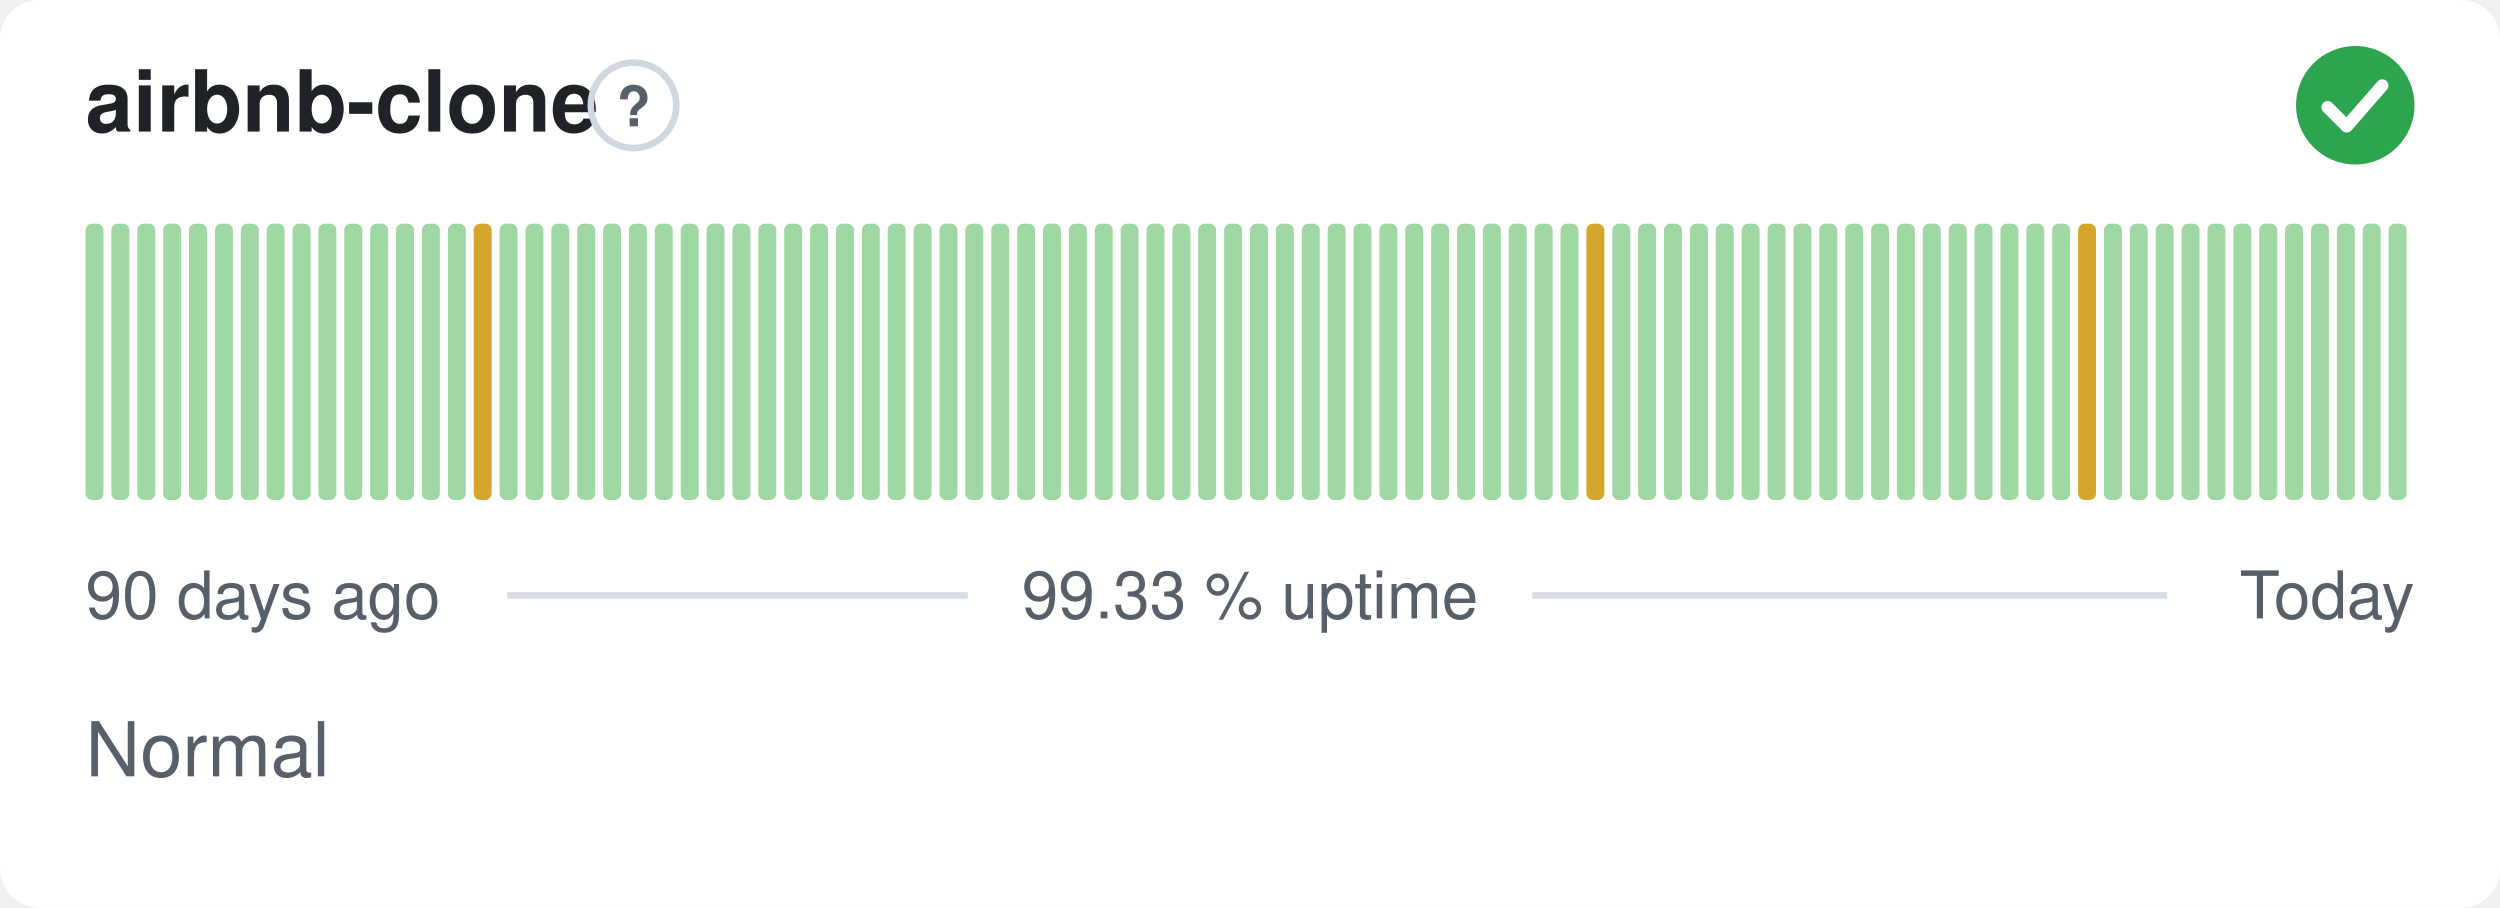
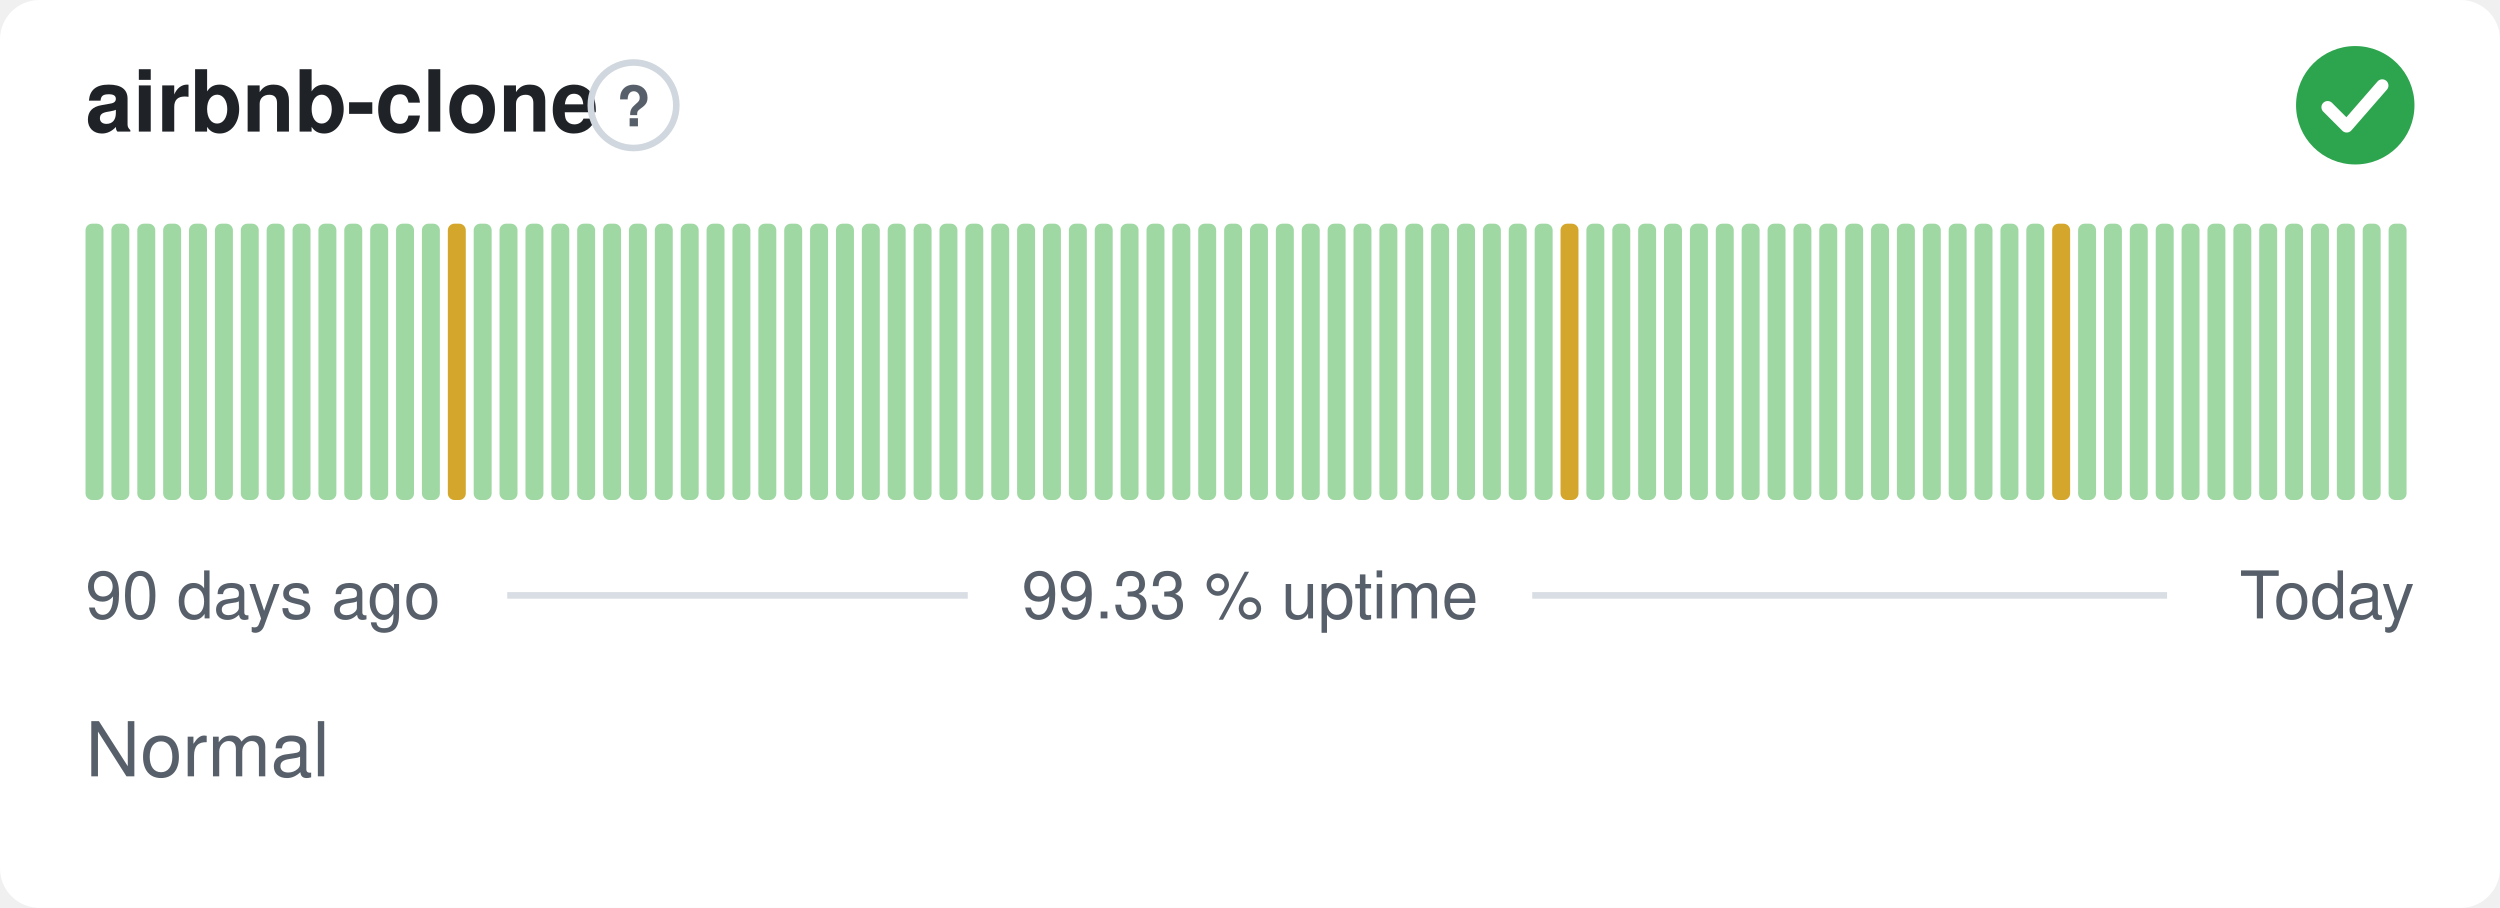
<svg xmlns="http://www.w3.org/2000/svg" width="380" height="138" viewBox="0 0 380 138" role="img" aria-label="airbnb-clone: Normal, 99.33 % uptime over the last 90 days" font-family="-apple-system,BlinkMacSystemFont,'Segoe UI',Helvetica,Arial,sans-serif">
  <style>
    @media (prefers-color-scheme: dark) {
      .bg { fill: #0d1117 }
      .title { fill: #e6edf3 }
      .muted { fill: #8b949e }
      .hint { stroke: #30363d }
      .rule { stroke: #30363d }
      .nodata { fill: #21262d }
    }
  </style>
  <rect class="bg" width="380" height="138" rx="6" fill="#ffffff" />
  <text class="title" x="13" y="20" font-size="13" font-weight="600" fill="#1f2328">airbnb-clone</text>
  <circle class="hint" cx="96.3" cy="16" r="6.5" fill="none" stroke="#d0d7de" stroke-width="1" />
  <text class="muted" x="96.3" y="19.2" text-anchor="middle" font-size="8.5" font-weight="700" fill="#57606a">?</text>
  <circle cx="358" cy="16" r="9" fill="#2da44e" />
  <path d="M353.80 16.30l2.90 2.90 5.40 -6.20" fill="none" stroke="#fff" stroke-width="1.89" stroke-linecap="round" stroke-linejoin="round" />
  <rect x="13.00" y="34.00" width="2.73" height="42.00" rx="1" fill="#9fd8a3" />
  <rect x="16.93" y="34.00" width="2.73" height="42.00" rx="1" fill="#9fd8a3" />
  <rect x="20.87" y="34.00" width="2.73" height="42.00" rx="1" fill="#9fd8a3" />
  <rect x="24.80" y="34.00" width="2.73" height="42.00" rx="1" fill="#9fd8a3" />
  <rect x="28.73" y="34.00" width="2.73" height="42.00" rx="1" fill="#9fd8a3" />
  <rect x="32.67" y="34.00" width="2.73" height="42.00" rx="1" fill="#9fd8a3" />
  <rect x="36.60" y="34.00" width="2.73" height="42.00" rx="1" fill="#9fd8a3" />
  <rect x="40.53" y="34.00" width="2.73" height="42.00" rx="1" fill="#9fd8a3" />
  <rect x="44.47" y="34.00" width="2.73" height="42.00" rx="1" fill="#9fd8a3" />
  <rect x="48.40" y="34.00" width="2.73" height="42.00" rx="1" fill="#9fd8a3" />
  <rect x="52.33" y="34.00" width="2.73" height="42.00" rx="1" fill="#9fd8a3" />
  <rect x="56.27" y="34.00" width="2.73" height="42.00" rx="1" fill="#9fd8a3" />
  <rect x="60.20" y="34.00" width="2.73" height="42.00" rx="1" fill="#9fd8a3" />
  <rect x="64.13" y="34.00" width="2.73" height="42.00" rx="1" fill="#9fd8a3" />
-   <rect x="68.07" y="34.00" width="2.73" height="42.00" rx="1" fill="#9fd8a3" />
-   <rect x="72.00" y="34.00" width="2.73" height="42.00" rx="1" fill="#d4a72c" />
+   <rect x="68.07" y="34.00" width="2.73" height="42.00" rx="1" fill="#d4a72c" />
+   <rect x="72.00" y="34.00" width="2.73" height="42.00" rx="1" fill="#9fd8a3" />
  <rect x="75.93" y="34.00" width="2.73" height="42.00" rx="1" fill="#9fd8a3" />
  <rect x="79.87" y="34.00" width="2.73" height="42.00" rx="1" fill="#9fd8a3" />
  <rect x="83.80" y="34.00" width="2.73" height="42.00" rx="1" fill="#9fd8a3" />
  <rect x="87.73" y="34.00" width="2.73" height="42.00" rx="1" fill="#9fd8a3" />
  <rect x="91.67" y="34.00" width="2.73" height="42.00" rx="1" fill="#9fd8a3" />
  <rect x="95.60" y="34.00" width="2.73" height="42.00" rx="1" fill="#9fd8a3" />
  <rect x="99.53" y="34.00" width="2.73" height="42.00" rx="1" fill="#9fd8a3" />
  <rect x="103.47" y="34.00" width="2.73" height="42.00" rx="1" fill="#9fd8a3" />
  <rect x="107.40" y="34.00" width="2.73" height="42.00" rx="1" fill="#9fd8a3" />
  <rect x="111.33" y="34.00" width="2.73" height="42.00" rx="1" fill="#9fd8a3" />
  <rect x="115.27" y="34.00" width="2.73" height="42.00" rx="1" fill="#9fd8a3" />
  <rect x="119.20" y="34.00" width="2.73" height="42.00" rx="1" fill="#9fd8a3" />
  <rect x="123.13" y="34.00" width="2.73" height="42.00" rx="1" fill="#9fd8a3" />
  <rect x="127.07" y="34.00" width="2.73" height="42.00" rx="1" fill="#9fd8a3" />
  <rect x="131.00" y="34.00" width="2.73" height="42.00" rx="1" fill="#9fd8a3" />
  <rect x="134.93" y="34.00" width="2.73" height="42.00" rx="1" fill="#9fd8a3" />
  <rect x="138.87" y="34.00" width="2.73" height="42.00" rx="1" fill="#9fd8a3" />
  <rect x="142.80" y="34.00" width="2.73" height="42.00" rx="1" fill="#9fd8a3" />
  <rect x="146.73" y="34.00" width="2.73" height="42.00" rx="1" fill="#9fd8a3" />
  <rect x="150.67" y="34.00" width="2.73" height="42.00" rx="1" fill="#9fd8a3" />
  <rect x="154.60" y="34.00" width="2.73" height="42.00" rx="1" fill="#9fd8a3" />
  <rect x="158.53" y="34.00" width="2.73" height="42.00" rx="1" fill="#9fd8a3" />
  <rect x="162.47" y="34.00" width="2.73" height="42.00" rx="1" fill="#9fd8a3" />
  <rect x="166.40" y="34.00" width="2.73" height="42.00" rx="1" fill="#9fd8a3" />
  <rect x="170.33" y="34.00" width="2.73" height="42.00" rx="1" fill="#9fd8a3" />
  <rect x="174.27" y="34.00" width="2.73" height="42.00" rx="1" fill="#9fd8a3" />
  <rect x="178.20" y="34.00" width="2.73" height="42.00" rx="1" fill="#9fd8a3" />
  <rect x="182.13" y="34.00" width="2.73" height="42.00" rx="1" fill="#9fd8a3" />
  <rect x="186.07" y="34.00" width="2.73" height="42.00" rx="1" fill="#9fd8a3" />
  <rect x="190.00" y="34.00" width="2.73" height="42.00" rx="1" fill="#9fd8a3" />
  <rect x="193.93" y="34.00" width="2.73" height="42.00" rx="1" fill="#9fd8a3" />
  <rect x="197.87" y="34.00" width="2.73" height="42.00" rx="1" fill="#9fd8a3" />
  <rect x="201.80" y="34.00" width="2.73" height="42.00" rx="1" fill="#9fd8a3" />
  <rect x="205.73" y="34.00" width="2.73" height="42.00" rx="1" fill="#9fd8a3" />
  <rect x="209.67" y="34.00" width="2.73" height="42.00" rx="1" fill="#9fd8a3" />
  <rect x="213.60" y="34.00" width="2.73" height="42.00" rx="1" fill="#9fd8a3" />
  <rect x="217.53" y="34.00" width="2.73" height="42.00" rx="1" fill="#9fd8a3" />
  <rect x="221.47" y="34.00" width="2.73" height="42.00" rx="1" fill="#9fd8a3" />
  <rect x="225.40" y="34.00" width="2.73" height="42.00" rx="1" fill="#9fd8a3" />
  <rect x="229.33" y="34.00" width="2.73" height="42.00" rx="1" fill="#9fd8a3" />
  <rect x="233.27" y="34.00" width="2.73" height="42.00" rx="1" fill="#9fd8a3" />
-   <rect x="237.20" y="34.00" width="2.73" height="42.00" rx="1" fill="#9fd8a3" />
-   <rect x="241.13" y="34.00" width="2.73" height="42.00" rx="1" fill="#d4a72c" />
+   <rect x="237.20" y="34.00" width="2.73" height="42.00" rx="1" fill="#d4a72c" />
+   <rect x="241.13" y="34.00" width="2.73" height="42.00" rx="1" fill="#9fd8a3" />
  <rect x="245.07" y="34.00" width="2.73" height="42.00" rx="1" fill="#9fd8a3" />
  <rect x="249.00" y="34.00" width="2.73" height="42.00" rx="1" fill="#9fd8a3" />
  <rect x="252.93" y="34.00" width="2.73" height="42.00" rx="1" fill="#9fd8a3" />
  <rect x="256.87" y="34.00" width="2.73" height="42.00" rx="1" fill="#9fd8a3" />
  <rect x="260.80" y="34.00" width="2.73" height="42.00" rx="1" fill="#9fd8a3" />
  <rect x="264.73" y="34.00" width="2.73" height="42.00" rx="1" fill="#9fd8a3" />
  <rect x="268.67" y="34.00" width="2.73" height="42.00" rx="1" fill="#9fd8a3" />
  <rect x="272.60" y="34.00" width="2.73" height="42.00" rx="1" fill="#9fd8a3" />
  <rect x="276.53" y="34.00" width="2.73" height="42.00" rx="1" fill="#9fd8a3" />
  <rect x="280.47" y="34.00" width="2.73" height="42.00" rx="1" fill="#9fd8a3" />
  <rect x="284.40" y="34.00" width="2.73" height="42.00" rx="1" fill="#9fd8a3" />
  <rect x="288.33" y="34.00" width="2.73" height="42.00" rx="1" fill="#9fd8a3" />
  <rect x="292.27" y="34.00" width="2.73" height="42.00" rx="1" fill="#9fd8a3" />
  <rect x="296.20" y="34.00" width="2.73" height="42.00" rx="1" fill="#9fd8a3" />
  <rect x="300.13" y="34.00" width="2.73" height="42.00" rx="1" fill="#9fd8a3" />
  <rect x="304.07" y="34.00" width="2.73" height="42.00" rx="1" fill="#9fd8a3" />
  <rect x="308.00" y="34.00" width="2.73" height="42.00" rx="1" fill="#9fd8a3" />
-   <rect x="311.93" y="34.00" width="2.73" height="42.00" rx="1" fill="#9fd8a3" />
-   <rect x="315.87" y="34.00" width="2.73" height="42.00" rx="1" fill="#d4a72c" />
+   <rect x="311.93" y="34.00" width="2.73" height="42.00" rx="1" fill="#d4a72c" />
+   <rect x="315.87" y="34.00" width="2.73" height="42.00" rx="1" fill="#9fd8a3" />
  <rect x="319.80" y="34.00" width="2.73" height="42.00" rx="1" fill="#9fd8a3" />
  <rect x="323.73" y="34.00" width="2.73" height="42.00" rx="1" fill="#9fd8a3" />
  <rect x="327.67" y="34.00" width="2.73" height="42.00" rx="1" fill="#9fd8a3" />
  <rect x="331.60" y="34.00" width="2.73" height="42.00" rx="1" fill="#9fd8a3" />
  <rect x="335.53" y="34.00" width="2.73" height="42.00" rx="1" fill="#9fd8a3" />
  <rect x="339.47" y="34.00" width="2.73" height="42.00" rx="1" fill="#9fd8a3" />
  <rect x="343.40" y="34.00" width="2.73" height="42.00" rx="1" fill="#9fd8a3" />
  <rect x="347.33" y="34.00" width="2.73" height="42.00" rx="1" fill="#9fd8a3" />
  <rect x="351.27" y="34.00" width="2.73" height="42.00" rx="1" fill="#9fd8a3" />
  <rect x="355.20" y="34.00" width="2.73" height="42.00" rx="1" fill="#9fd8a3" />
  <rect x="359.13" y="34.00" width="2.73" height="42.00" rx="1" fill="#9fd8a3" />
  <rect x="363.07" y="34.00" width="2.73" height="42.00" rx="1" fill="#9fd8a3" />
  <text class="muted" x="13" y="94" font-size="10" fill="#57606a">90 days ago</text>
  <text class="muted" x="190" y="94" text-anchor="middle" font-size="10" fill="#57606a">99.33 % uptime</text>
  <text class="muted" x="367" y="94" text-anchor="end" font-size="10" fill="#57606a">Today</text>
  <line class="rule" x1="77.1" y1="90.5" x2="147.1" y2="90.5" stroke="#d8dee4" stroke-width="1" />
  <line class="rule" x1="232.9" y1="90.5" x2="329.4" y2="90.5" stroke="#d8dee4" stroke-width="1" />
  <text class="muted" x="13" y="118" font-size="11.5" fill="#57606a">Normal</text>
</svg>
